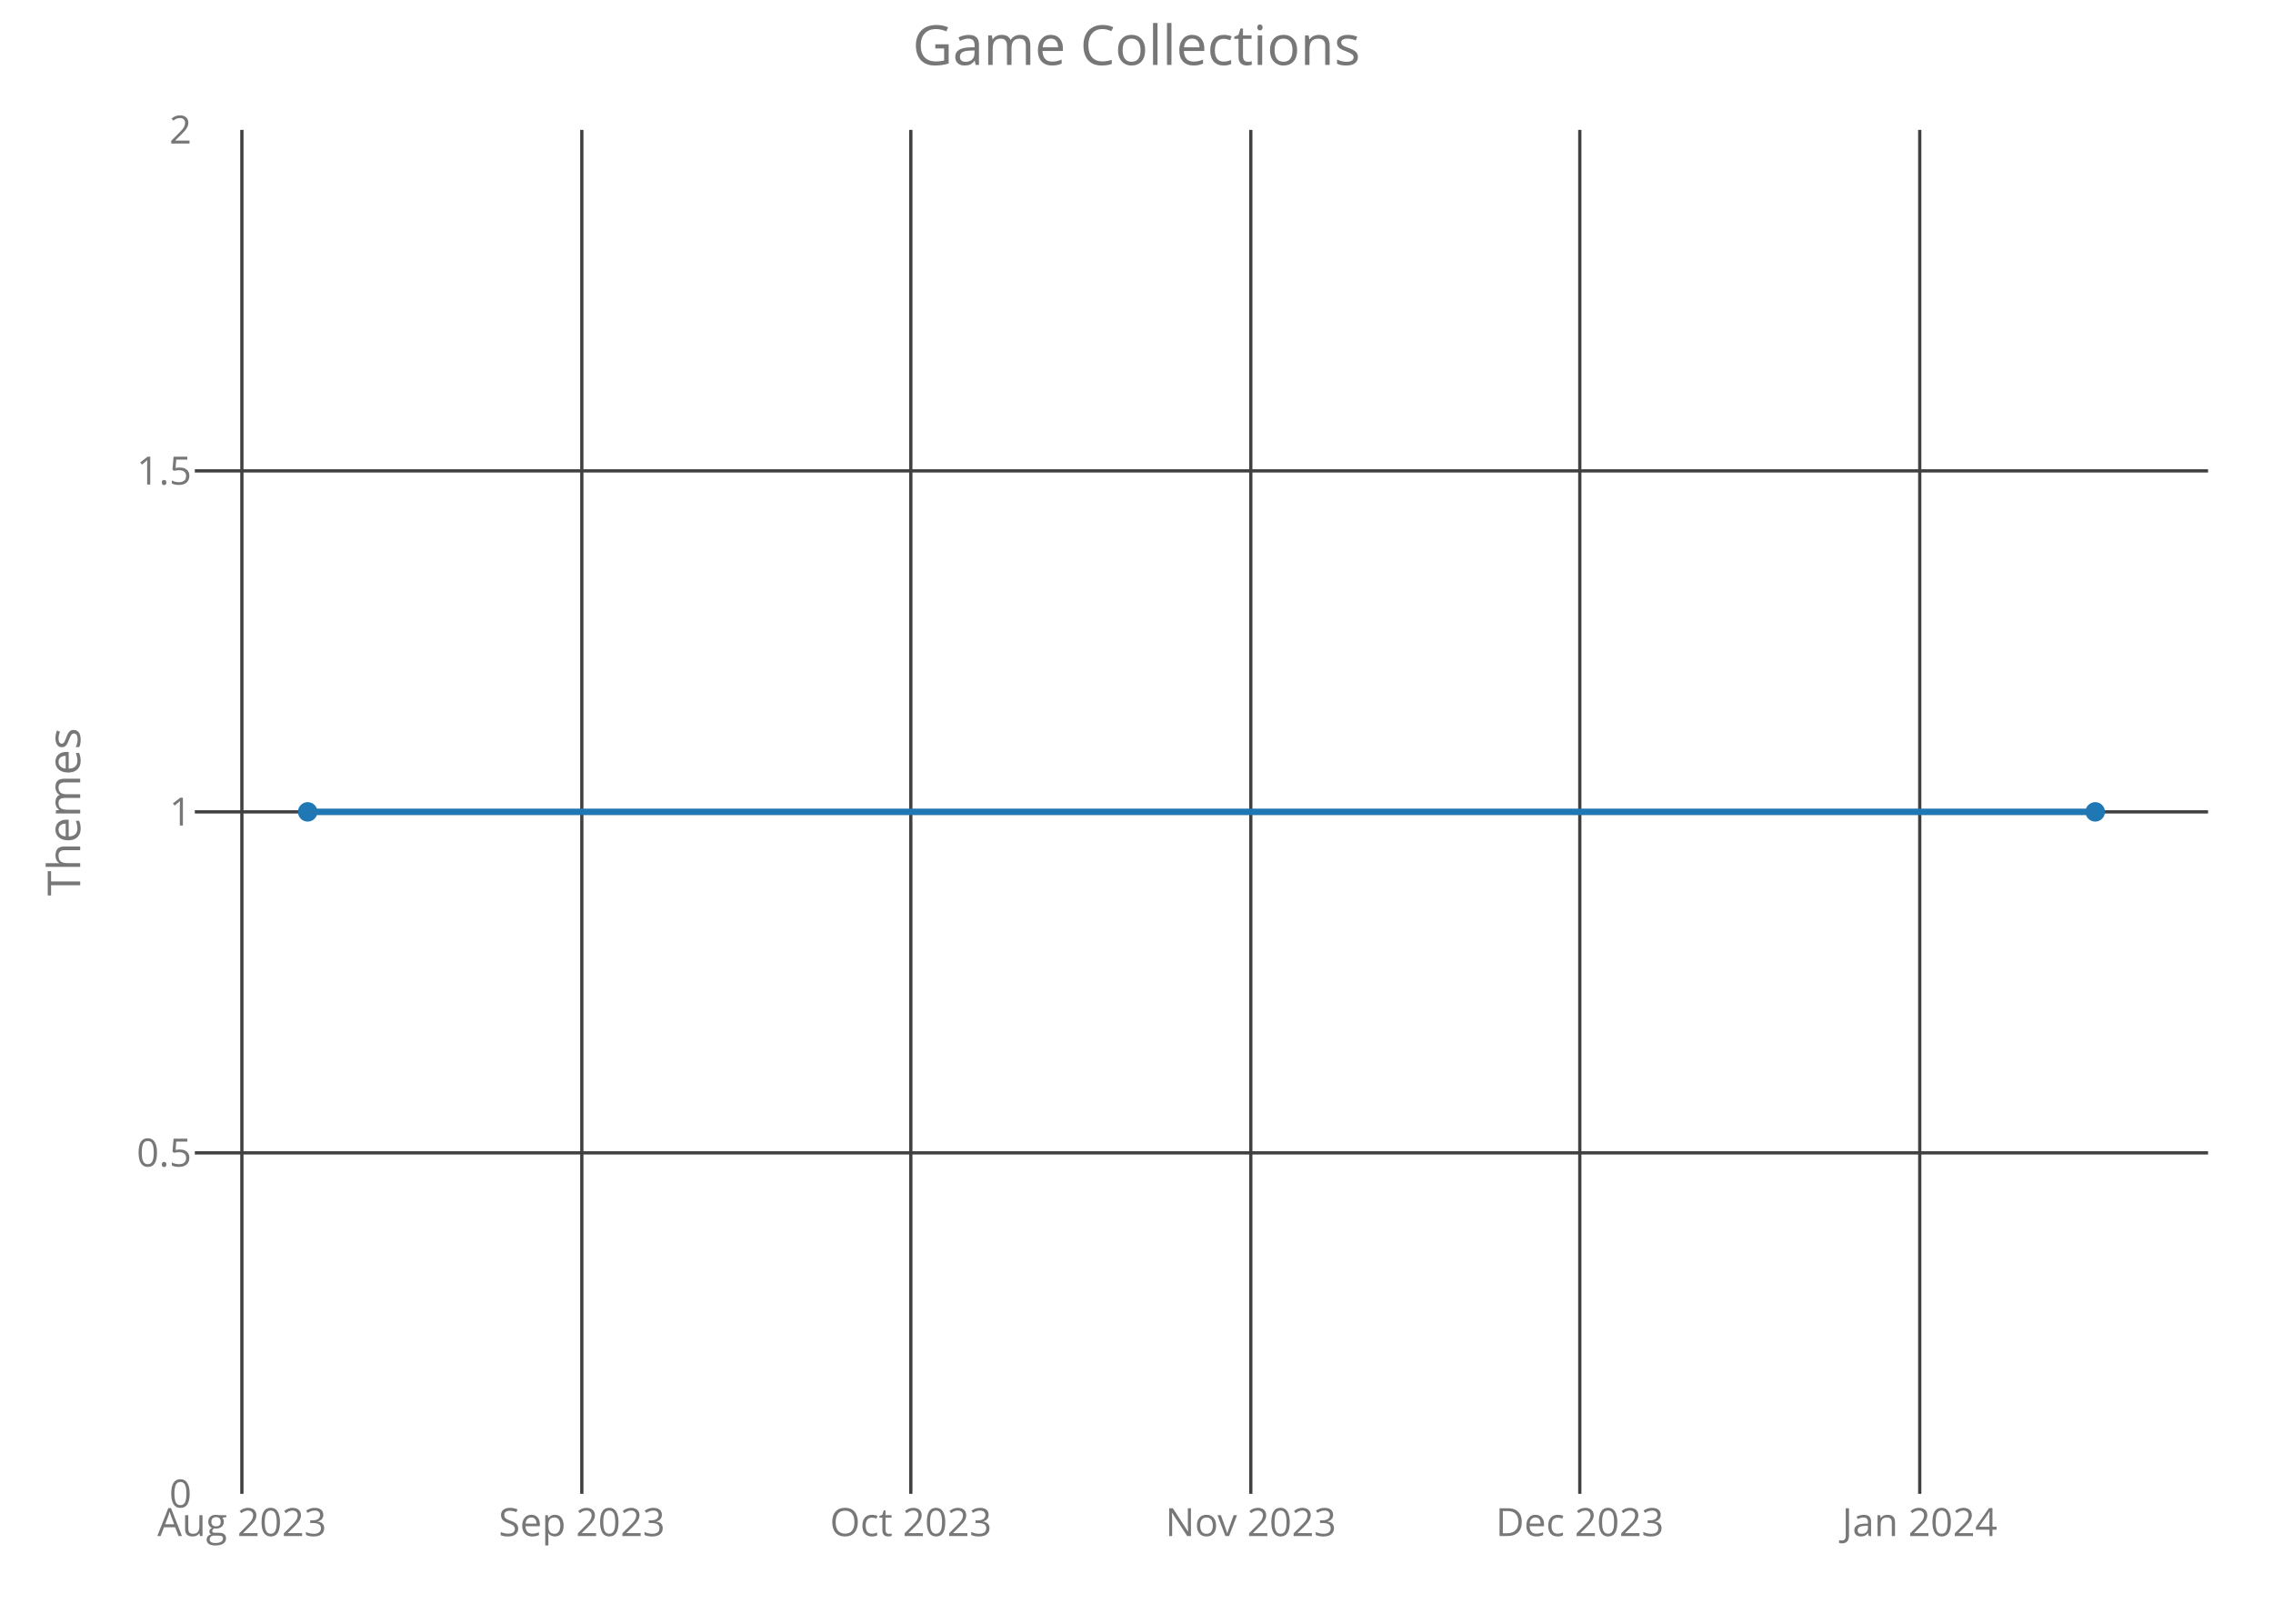
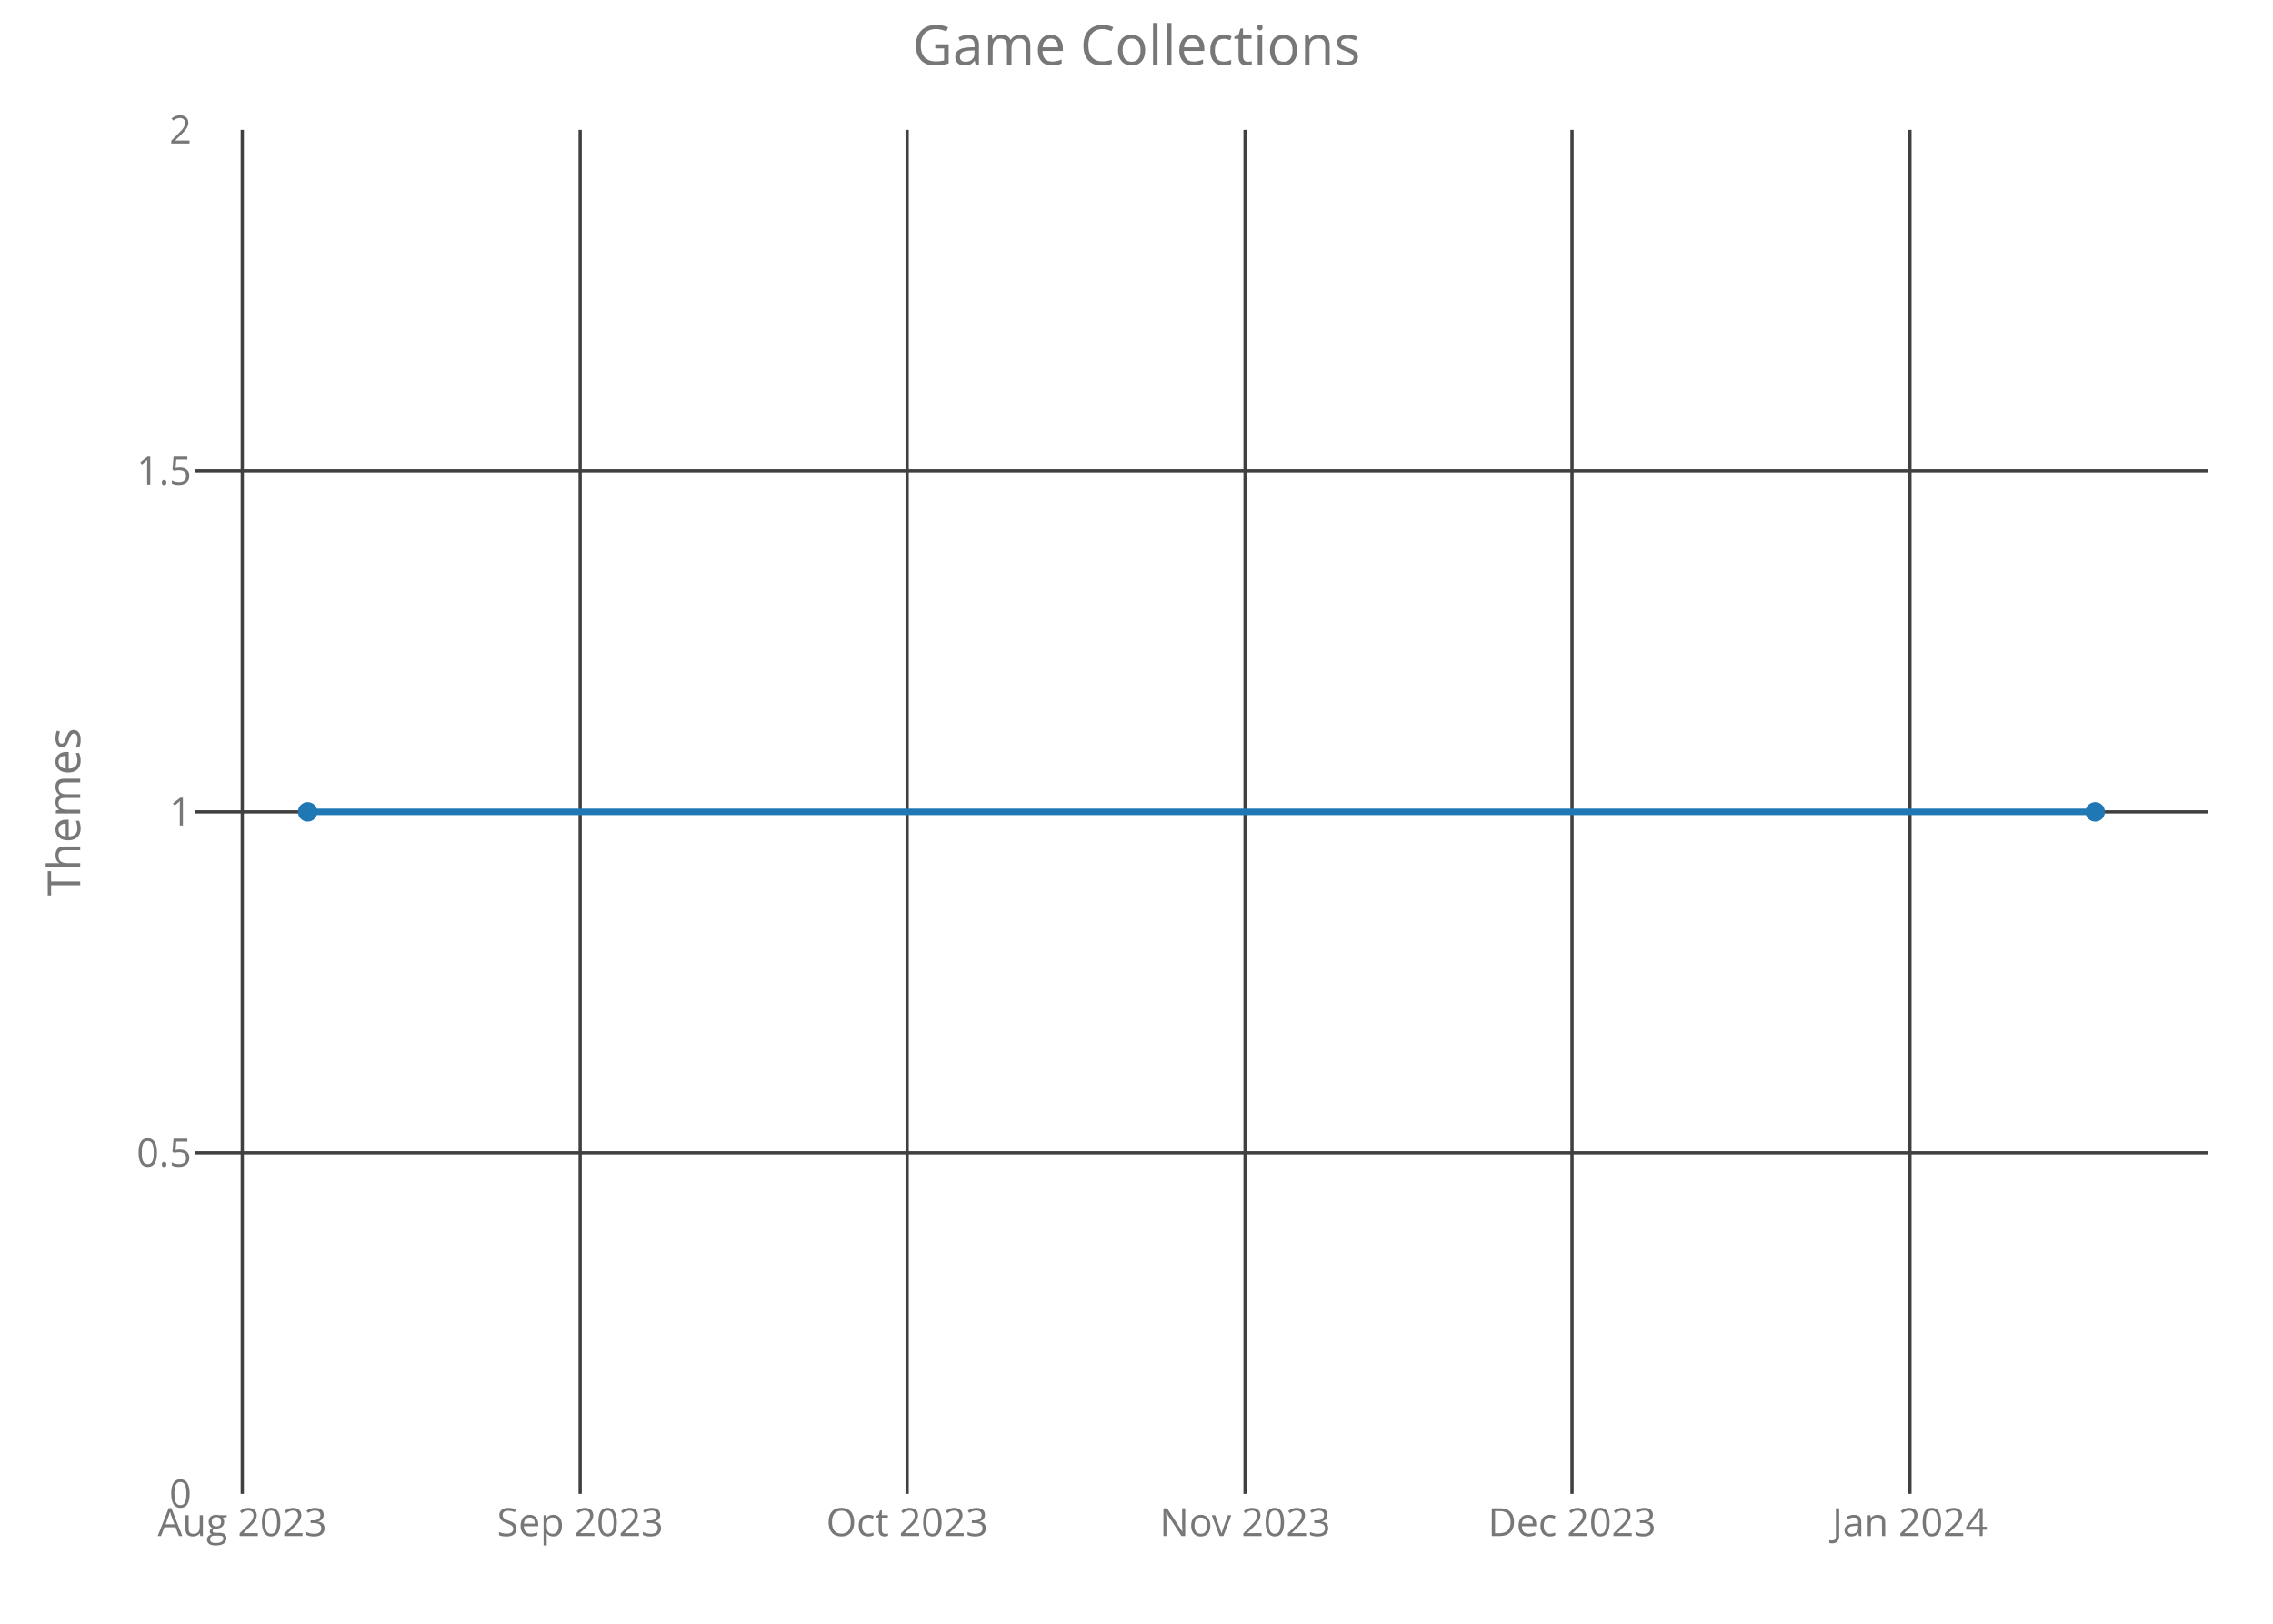
<svg xmlns="http://www.w3.org/2000/svg" class="main-svg" width="700" height="500" style="" viewBox="0 0 700 500">
  <rect x="0" y="0" width="700" height="500" style="fill: rgb(0, 0, 0); fill-opacity: 0;" />
-   <defs id="defs-a0bfaf">
+   <defs id="defs-c0824f">
    <g class="clips">
-       <clipPath id="clipa0bfafxyplot" class="plotclip">
+       <clipPath id="clipc0824fxyplot" class="plotclip">
        <rect width="620" height="420" />
      </clipPath>
-       <clipPath class="axesclip" id="clipa0bfafx">
+       <clipPath class="axesclip" id="clipc0824fx">
        <rect x="60" y="0" width="620" height="500" />
      </clipPath>
-       <clipPath class="axesclip" id="clipa0bfafy">
+       <clipPath class="axesclip" id="clipc0824fy">
        <rect x="0" y="40" width="700" height="420" />
      </clipPath>
-       <clipPath class="axesclip" id="clipa0bfafxy">
+       <clipPath class="axesclip" id="clipc0824fxy">
        <rect x="60" y="40" width="620" height="420" />
      </clipPath>
    </g>
    <g class="gradients" />
  </defs>
  <g class="bglayer">
    <rect class="bg" x="60" y="40" width="620" height="420" style="fill: rgb(0, 0, 0); fill-opacity: 0; stroke-width: 0;" />
  </g>
  <g class="layer-below">
    <g class="imagelayer" />
    <g class="shapelayer" />
  </g>
  <g class="cartesianlayer">
    <g class="subplot xy">
      <g class="layer-subplot">
        <g class="shapelayer" />
        <g class="imagelayer" />
      </g>
      <g class="gridlayer">
        <g class="x">
-           <path class="xgrid crisp" transform="translate(74.49,0)" d="M0,40v420" style="stroke: rgb(64, 64, 64); stroke-opacity: 1; stroke-width: 1px;" />
-           <path class="xgrid crisp" transform="translate(179.18,0)" d="M0,40v420" style="stroke: rgb(64, 64, 64); stroke-opacity: 1; stroke-width: 1px;" />
-           <path class="xgrid crisp" transform="translate(280.5,0)" d="M0,40v420" style="stroke: rgb(64, 64, 64); stroke-opacity: 1; stroke-width: 1px;" />
-           <path class="xgrid crisp" transform="translate(385.2,0)" d="M0,40v420" style="stroke: rgb(64, 64, 64); stroke-opacity: 1; stroke-width: 1px;" />
-           <path class="xgrid crisp" transform="translate(486.52,0)" d="M0,40v420" style="stroke: rgb(64, 64, 64); stroke-opacity: 1; stroke-width: 1px;" />
-           <path class="xgrid crisp" transform="translate(591.21,0)" d="M0,40v420" style="stroke: rgb(64, 64, 64); stroke-opacity: 1; stroke-width: 1px;" />
+           <path class="xgrid crisp" transform="translate(74.61,0)" d="M0,40v420" style="stroke: rgb(64, 64, 64); stroke-opacity: 1; stroke-width: 1px;" />
+           <path class="xgrid crisp" transform="translate(178.67,0)" d="M0,40v420" style="stroke: rgb(64, 64, 64); stroke-opacity: 1; stroke-width: 1px;" />
+           <path class="xgrid crisp" transform="translate(279.37,0)" d="M0,40v420" style="stroke: rgb(64, 64, 64); stroke-opacity: 1; stroke-width: 1px;" />
+           <path class="xgrid crisp" transform="translate(383.43,0)" d="M0,40v420" style="stroke: rgb(64, 64, 64); stroke-opacity: 1; stroke-width: 1px;" />
+           <path class="xgrid crisp" transform="translate(484.13,0)" d="M0,40v420" style="stroke: rgb(64, 64, 64); stroke-opacity: 1; stroke-width: 1px;" />
+           <path class="xgrid crisp" transform="translate(588.19,0)" d="M0,40v420" style="stroke: rgb(64, 64, 64); stroke-opacity: 1; stroke-width: 1px;" />
        </g>
        <g class="y">
          <path class="ygrid crisp" transform="translate(0,355)" d="M60,0h620" style="stroke: rgb(64, 64, 64); stroke-opacity: 1; stroke-width: 1px;" />
          <path class="ygrid crisp" transform="translate(0,250)" d="M60,0h620" style="stroke: rgb(64, 64, 64); stroke-opacity: 1; stroke-width: 1px;" />
          <path class="ygrid crisp" transform="translate(0,145)" d="M60,0h620" style="stroke: rgb(64, 64, 64); stroke-opacity: 1; stroke-width: 1px;" />
        </g>
      </g>
      <g class="zerolinelayer" />
      <path class="xlines-below crisp" d="M0,0" style="fill: none;" />
      <path class="ylines-below crisp" d="M0,0" style="fill: none;" />
      <g class="overlines-below" />
      <g class="xaxislayer-below">
        <g class="xtick">
-           <text text-anchor="middle" x="0" y="473" transform="translate(74.49,0)" style="font-family: 'Open Sans'; font-size: 12px; fill: rgb(119, 119, 119); fill-opacity: 1; white-space: pre;">Aug 2023</text>
+           <text text-anchor="middle" x="0" y="473" transform="translate(74.61,0)" style="font-family: 'Open Sans'; font-size: 12px; fill: rgb(119, 119, 119); fill-opacity: 1; white-space: pre;">Aug 2023</text>
        </g>
        <g class="xtick">
-           <text text-anchor="middle" x="0" y="473" transform="translate(179.18,0)" style="font-family: 'Open Sans'; font-size: 12px; fill: rgb(119, 119, 119); fill-opacity: 1; white-space: pre;">Sep 2023</text>
+           <text text-anchor="middle" x="0" y="473" transform="translate(178.67,0)" style="font-family: 'Open Sans'; font-size: 12px; fill: rgb(119, 119, 119); fill-opacity: 1; white-space: pre;">Sep 2023</text>
        </g>
        <g class="xtick">
-           <text text-anchor="middle" x="0" y="473" transform="translate(280.5,0)" style="font-family: 'Open Sans'; font-size: 12px; fill: rgb(119, 119, 119); fill-opacity: 1; white-space: pre;">Oct 2023</text>
+           <text text-anchor="middle" x="0" y="473" transform="translate(279.37,0)" style="font-family: 'Open Sans'; font-size: 12px; fill: rgb(119, 119, 119); fill-opacity: 1; white-space: pre;">Oct 2023</text>
        </g>
        <g class="xtick">
-           <text text-anchor="middle" x="0" y="473" transform="translate(385.2,0)" style="font-family: 'Open Sans'; font-size: 12px; fill: rgb(119, 119, 119); fill-opacity: 1; white-space: pre;">Nov 2023</text>
+           <text text-anchor="middle" x="0" y="473" transform="translate(383.43,0)" style="font-family: 'Open Sans'; font-size: 12px; fill: rgb(119, 119, 119); fill-opacity: 1; white-space: pre;">Nov 2023</text>
        </g>
        <g class="xtick">
-           <text text-anchor="middle" x="0" y="473" transform="translate(486.52,0)" style="font-family: 'Open Sans'; font-size: 12px; fill: rgb(119, 119, 119); fill-opacity: 1; white-space: pre;">Dec 2023</text>
+           <text text-anchor="middle" x="0" y="473" transform="translate(484.13,0)" style="font-family: 'Open Sans'; font-size: 12px; fill: rgb(119, 119, 119); fill-opacity: 1; white-space: pre;">Dec 2023</text>
        </g>
        <g class="xtick">
-           <text text-anchor="middle" x="0" y="473" transform="translate(591.21,0)" style="font-family: 'Open Sans'; font-size: 12px; fill: rgb(119, 119, 119); fill-opacity: 1; white-space: pre;">Jan 2024</text>
+           <text text-anchor="middle" x="0" y="473" transform="translate(588.19,0)" style="font-family: 'Open Sans'; font-size: 12px; fill: rgb(119, 119, 119); fill-opacity: 1; white-space: pre;">Jan 2024</text>
        </g>
      </g>
      <g class="yaxislayer-below">
        <g class="ytick">
          <text text-anchor="end" x="59" y="4.2" transform="translate(0,460)" style="font-family: 'Open Sans'; font-size: 12px; fill: rgb(119, 119, 119); fill-opacity: 1; white-space: pre;">0</text>
        </g>
        <g class="ytick">
          <text text-anchor="end" x="59" y="4.2" transform="translate(0,355)" style="font-family: 'Open Sans'; font-size: 12px; fill: rgb(119, 119, 119); fill-opacity: 1; white-space: pre;">0.5</text>
        </g>
        <g class="ytick">
          <text text-anchor="end" x="59" y="4.2" transform="translate(0,250)" style="font-family: 'Open Sans'; font-size: 12px; fill: rgb(119, 119, 119); fill-opacity: 1; white-space: pre;">1</text>
        </g>
        <g class="ytick">
          <text text-anchor="end" x="59" y="4.2" transform="translate(0,145)" style="font-family: 'Open Sans'; font-size: 12px; fill: rgb(119, 119, 119); fill-opacity: 1; white-space: pre;">1.5</text>
        </g>
        <g class="ytick">
          <text text-anchor="end" x="59" y="4.2" transform="translate(0,40)" style="font-family: 'Open Sans'; font-size: 12px; fill: rgb(119, 119, 119); fill-opacity: 1; white-space: pre;">2</text>
        </g>
      </g>
      <g class="overaxes-below" />
-       <g class="plot" transform="translate(60,40)" clip-path="url('#clipa0bfafxyplot')">
+       <g class="plot" transform="translate(60,40)" clip-path="url('#clipc0824fxyplot')">
        <g class="scatterlayer mlayer">
-           <g class="trace scatter tracebcd3c7" style="stroke-miterlimit: 2; opacity: 1;">
+           <g class="trace scatter tracefa1349" style="stroke-miterlimit: 2; opacity: 1;">
            <g class="fills" />
            <g class="errorbars" />
            <g class="lines">
              <path class="js-line" d="M34.75,210L585.25,210" style="vector-effect: non-scaling-stroke; fill: none; stroke: rgb(31, 119, 180); stroke-opacity: 1; stroke-width: 2px; opacity: 1;" />
            </g>
            <g class="points">
              <path class="point" transform="translate(34.75,210)" d="M3,0A3,3 0 1,1 0,-3A3,3 0 0,1 3,0Z" style="opacity: 1; stroke-width: 0px; fill: rgb(31, 119, 180); fill-opacity: 1;" />
              <path class="point" transform="translate(585.25,210)" d="M3,0A3,3 0 1,1 0,-3A3,3 0 0,1 3,0Z" style="opacity: 1; stroke-width: 0px; fill: rgb(31, 119, 180); fill-opacity: 1;" />
            </g>
            <g class="text" />
          </g>
        </g>
      </g>
      <g class="overplot" />
      <path class="xlines-above" />
      <path class="ylines-above" />
      <g class="overlines-above" />
      <g class="xaxislayer-above" />
      <g class="yaxislayer-above" />
      <g class="overaxes-above" />
    </g>
  </g>
  <g class="polarlayer" />
  <g class="ternarylayer" />
  <g class="geolayer" />
  <g class="funnelarealayer" />
  <g class="pielayer" />
  <g class="treemaplayer" />
  <g class="sunburstlayer" />
  <g class="glimages" />
-   <defs id="topdefs-a0bfaf">
+   <defs id="topdefs-c0824f">
    <g class="clips" />
  </defs>
  <g class="layer-above">
    <g class="imagelayer" />
    <g class="shapelayer" />
  </g>
  <g class="infolayer">
    <g class="g-gtitle">
      <text class="gtitle" x="350" y="20" text-anchor="middle" dy="0em" style="font-family: 'Open Sans'; font-size: 17px; fill: rgb(119, 119, 119); opacity: 1; font-weight: normal; white-space: pre;">Game Collections</text>
    </g>
    <g class="g-xtitle" />
    <g class="g-ytitle">
      <text class="ytitle" transform="rotate(-90,24.7,250)" x="24.7" y="250" text-anchor="middle" style="font-family: 'Open Sans'; font-size: 14px; fill: rgb(119, 119, 119); opacity: 1; font-weight: normal; white-space: pre;">Themes</text>
    </g>
  </g>
</svg>
